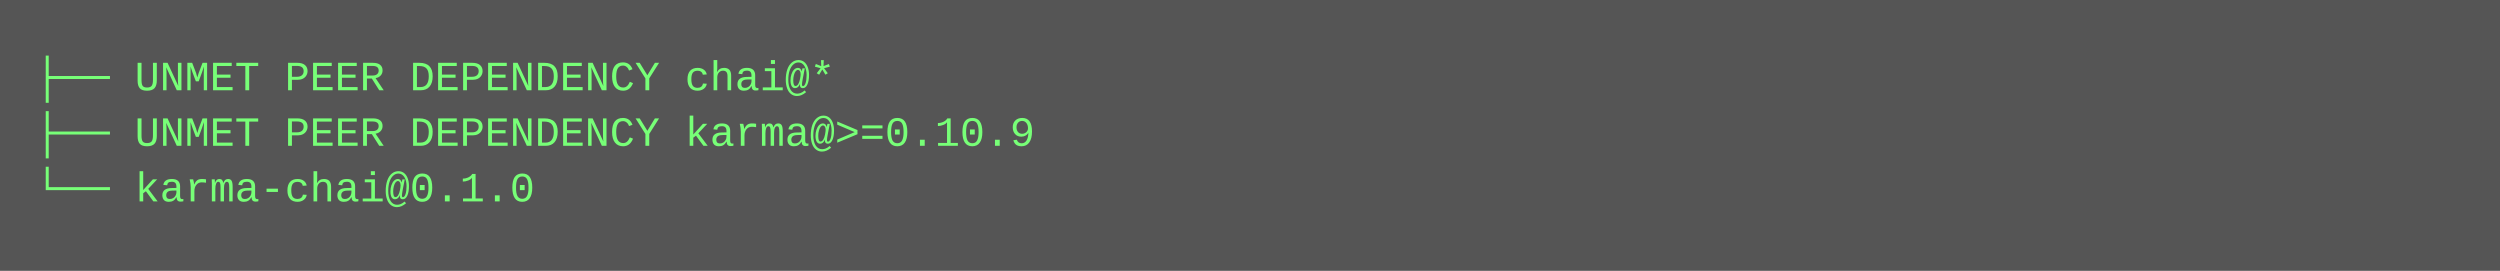
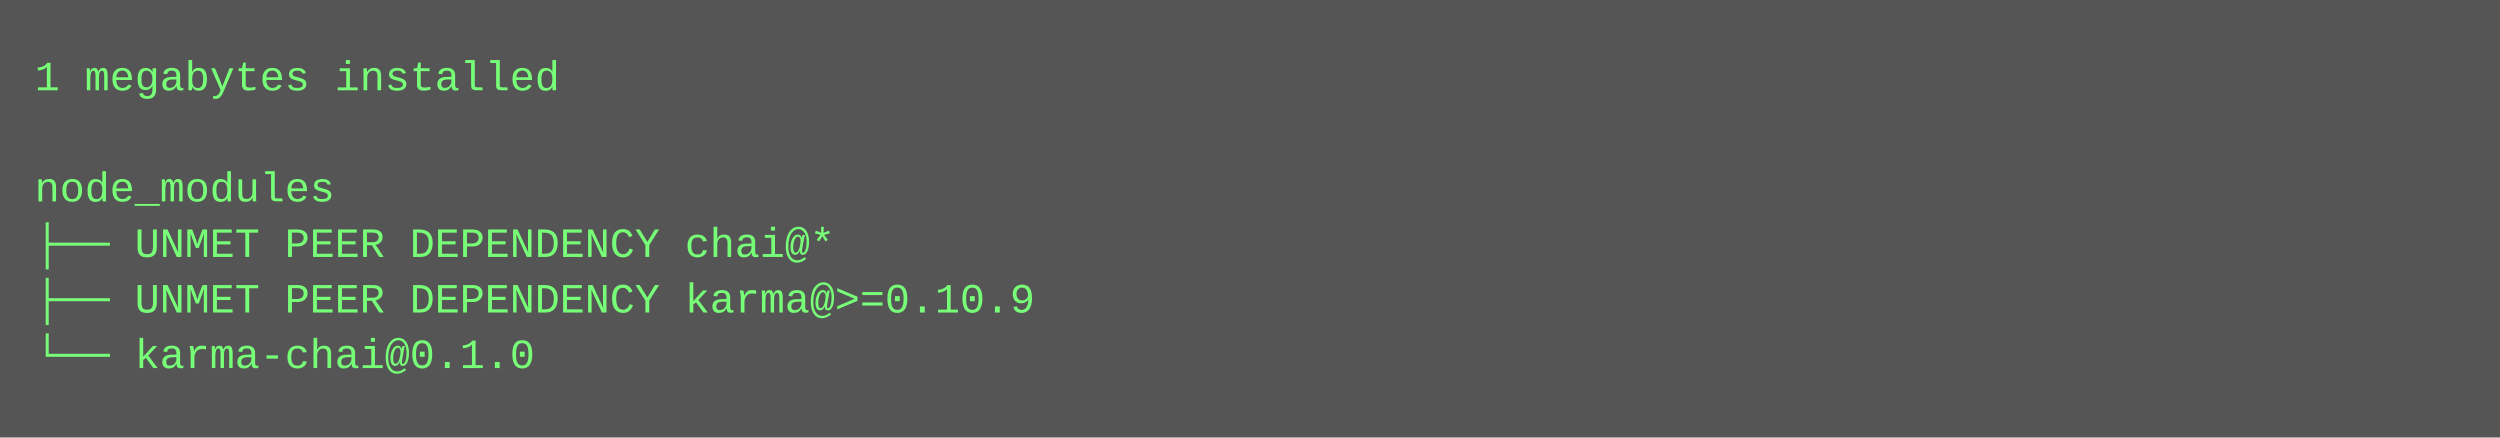
- <svg xmlns="http://www.w3.org/2000/svg" height="78" width="720">
-   <rect height="78" fill="#555" width="720" />
+ <svg xmlns="http://www.w3.org/2000/svg" height="126" width="720">
+   <rect height="126" fill="#555" width="720" />
  <text fill="#7f7" font-family="Courier New" font-size="12" xml:space="preserve">
-     <tspan x="10" y="26">├── UNMET PEER DEPENDENCY chai@*</tspan>
-     <tspan x="10" y="42">├── UNMET PEER DEPENDENCY karma@&gt;=0.10.9</tspan>
-     <tspan x="10" y="58">└── karma-chai@0.1.0</tspan>
+     <tspan x="10" y="26">1 megabytes installed</tspan>
+     <tspan x="10" y="42" />
+     <tspan x="10" y="58">node_modules</tspan>
+     <tspan x="10" y="74">├── UNMET PEER DEPENDENCY chai@*</tspan>
+     <tspan x="10" y="90">├── UNMET PEER DEPENDENCY karma@&gt;=0.10.9</tspan>
+     <tspan x="10" y="106">└── karma-chai@0.1.0</tspan>
  </text>
</svg>
